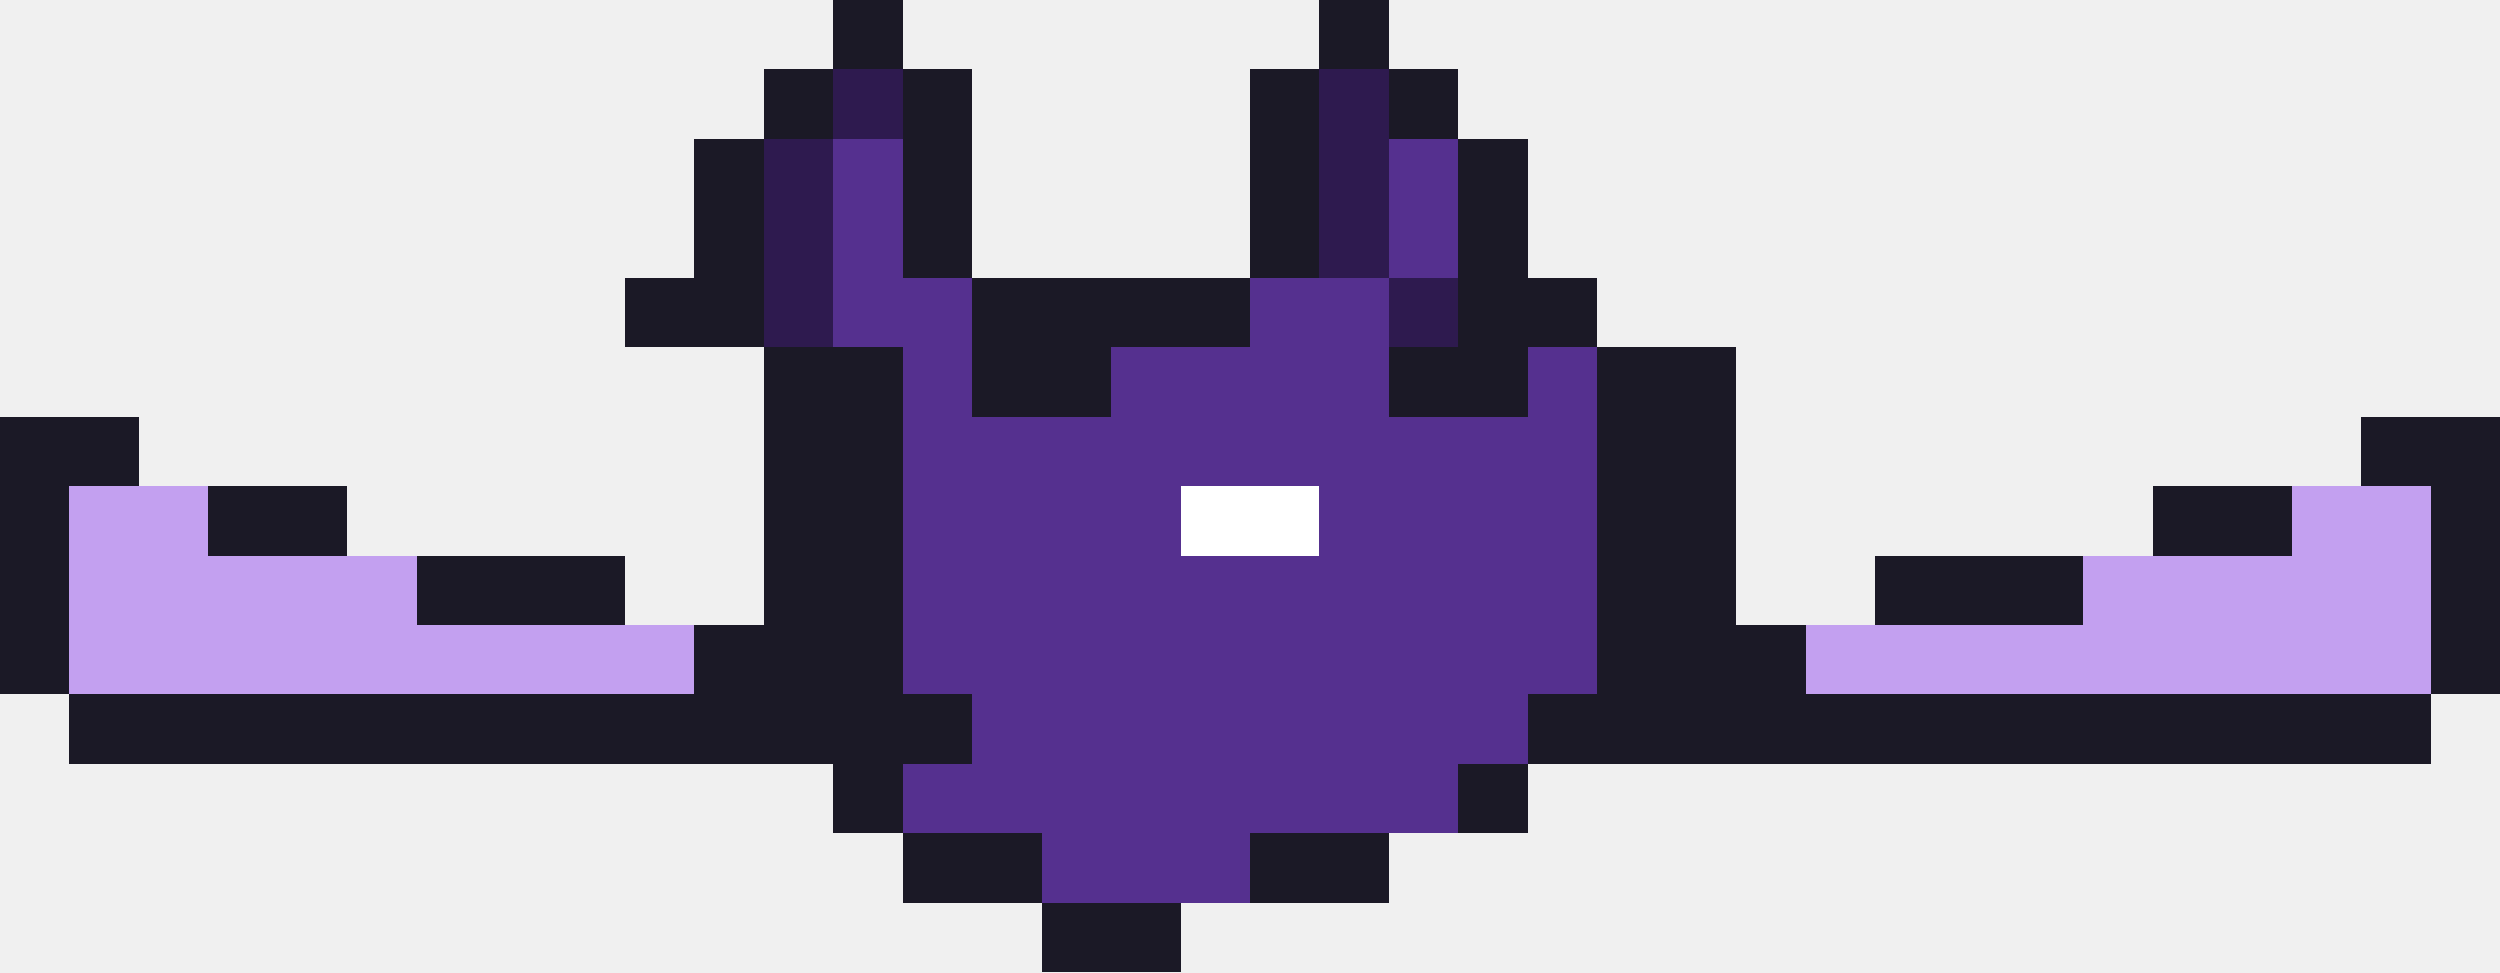
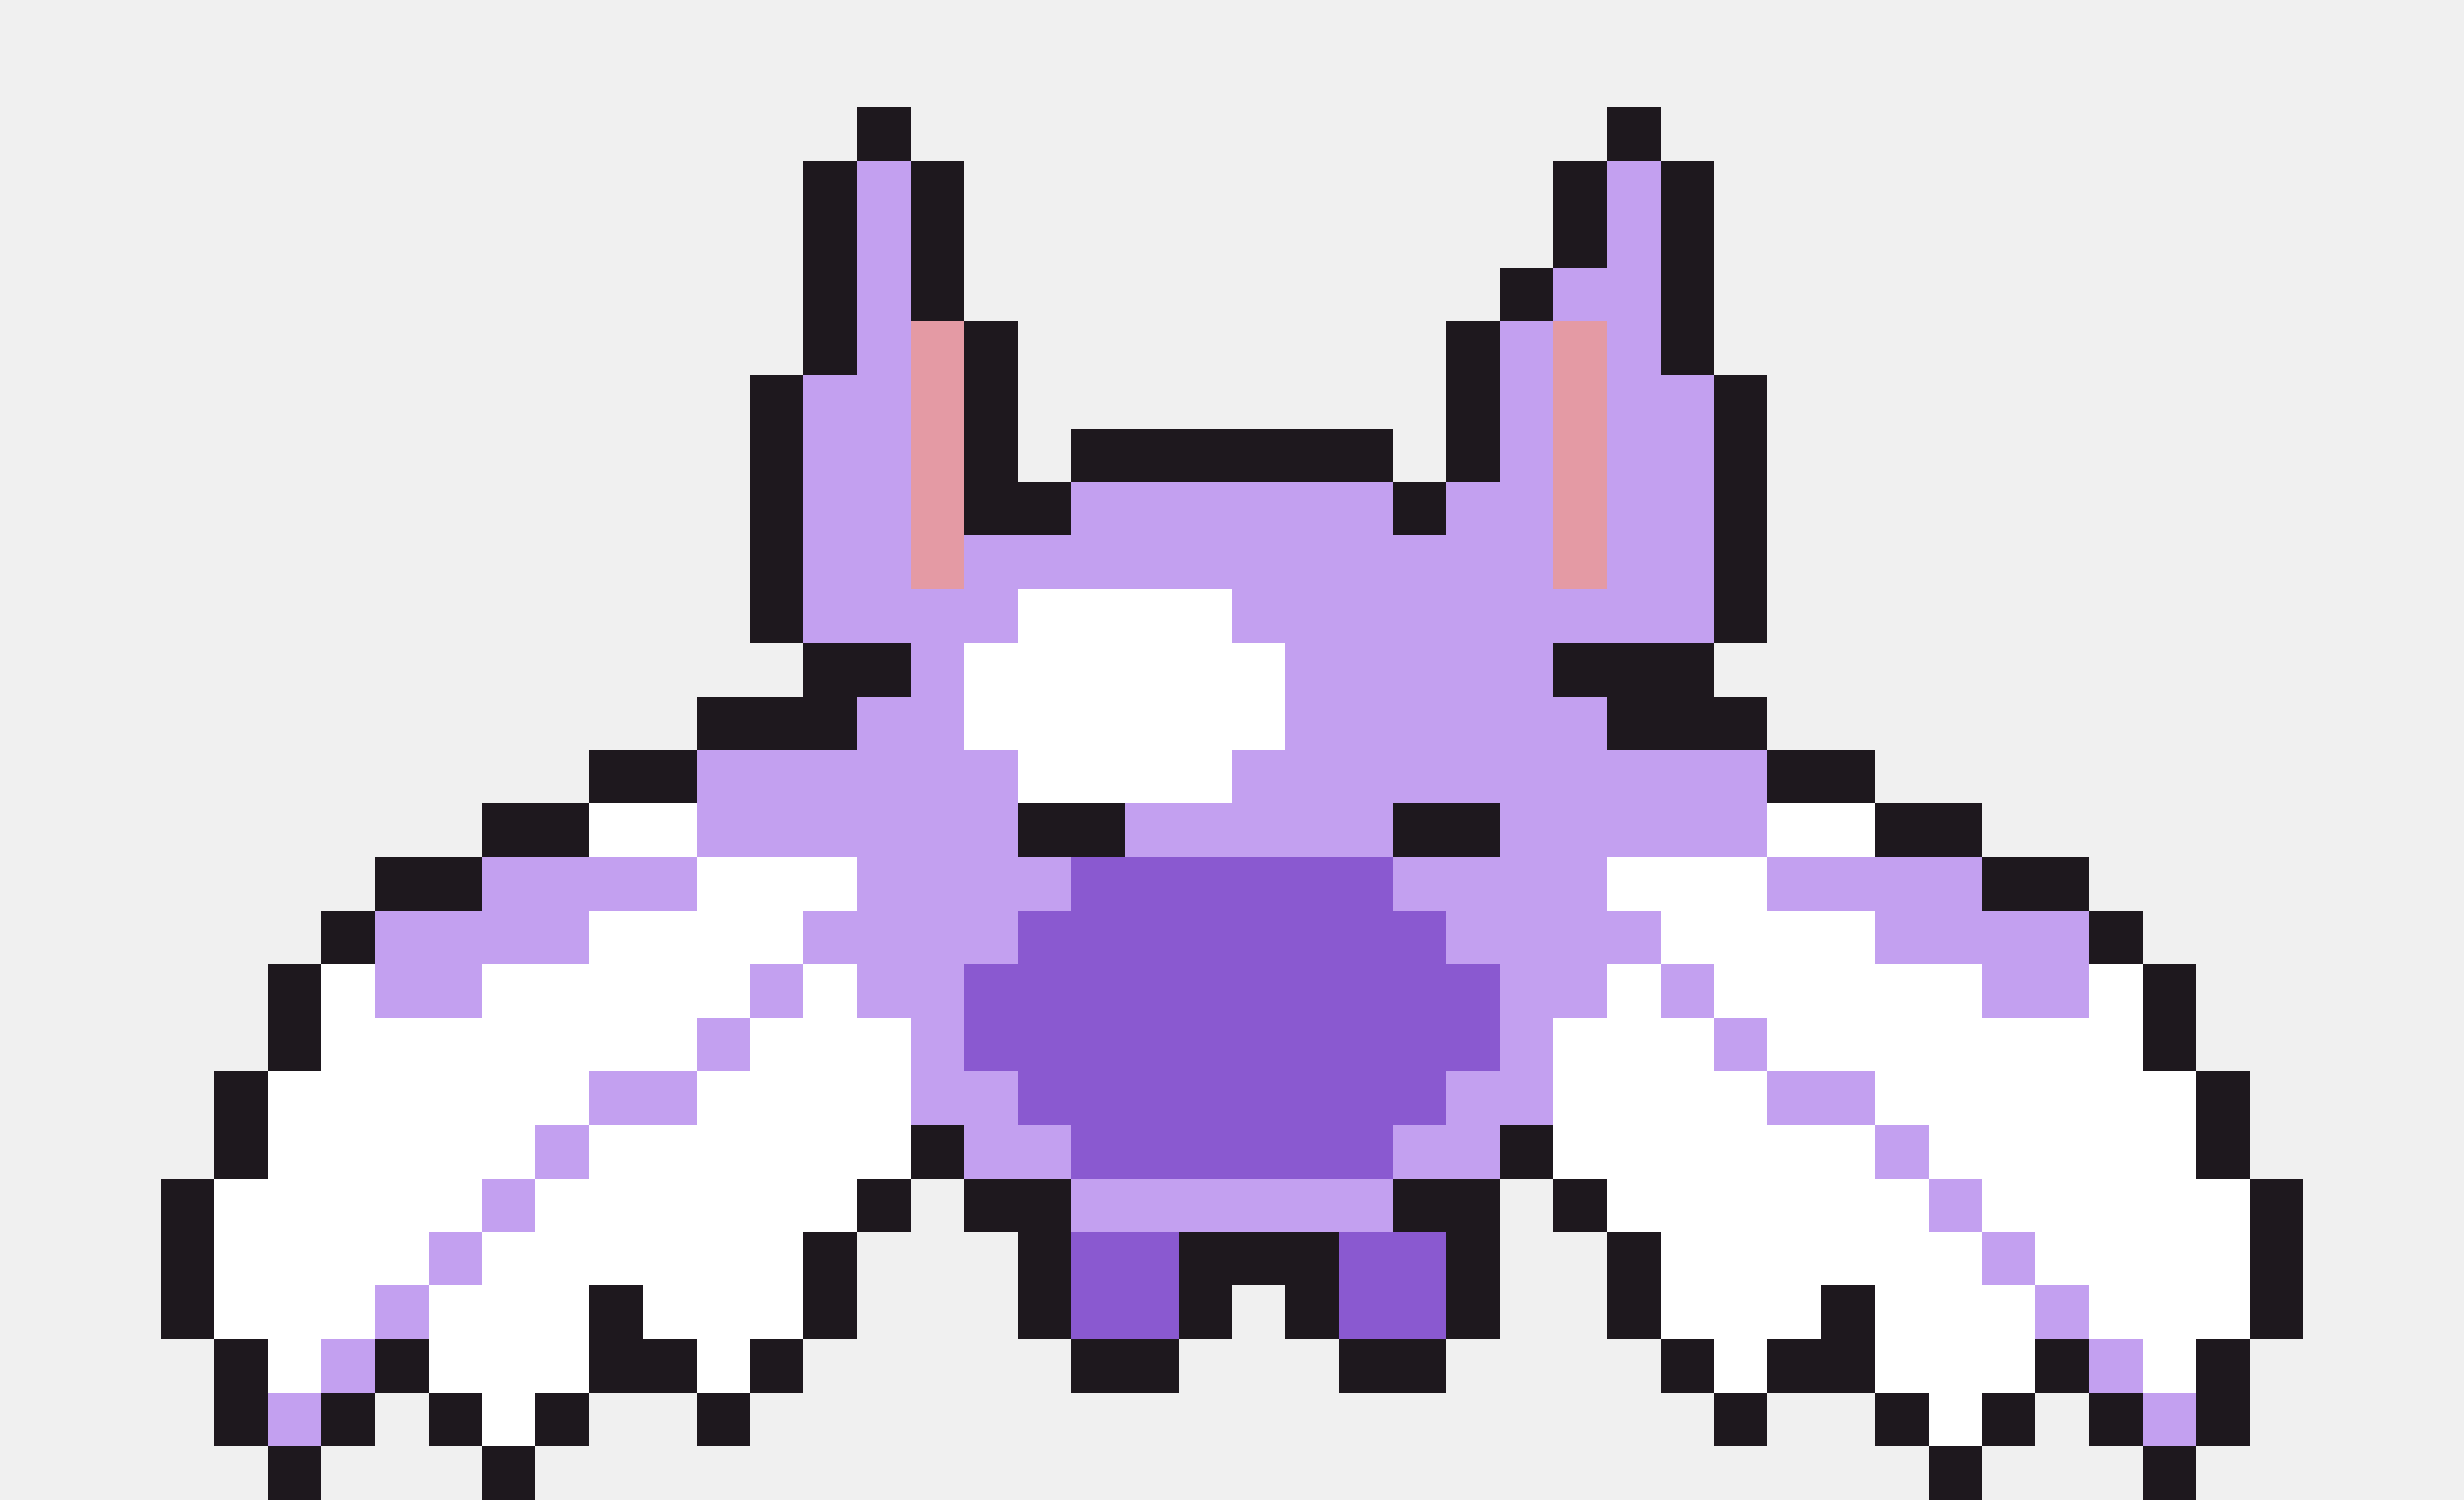
- <svg xmlns="http://www.w3.org/2000/svg" width="36" height="14" viewBox="0 0 36 14" shape-rendering="crispEdges">
-   <rect x="12" y="0" width="1" height="1" fill="#1b1926" />
-   <rect x="19" y="0" width="1" height="1" fill="#1b1926" />
-   <rect x="11" y="1" width="1" height="1" fill="#1b1926" />
-   <rect x="12" y="1" width="1" height="1" fill="#2e1a4f" />
-   <rect x="13" y="1" width="1" height="1" fill="#1b1926" />
-   <rect x="18" y="1" width="1" height="1" fill="#1b1926" />
-   <rect x="19" y="1" width="1" height="1" fill="#2e1a4f" />
-   <rect x="20" y="1" width="1" height="1" fill="#1b1926" />
-   <rect x="10" y="2" width="1" height="1" fill="#1b1926" />
-   <rect x="11" y="2" width="1" height="1" fill="#2e1a4f" />
-   <rect x="12" y="2" width="1" height="1" fill="#55308f" />
-   <rect x="13" y="2" width="1" height="1" fill="#1b1926" />
-   <rect x="18" y="2" width="1" height="1" fill="#1b1926" />
-   <rect x="19" y="2" width="1" height="1" fill="#2e1a4f" />
-   <rect x="20" y="2" width="1" height="1" fill="#55308f" />
-   <rect x="21" y="2" width="1" height="1" fill="#1b1926" />
-   <rect x="10" y="3" width="1" height="1" fill="#1b1926" />
-   <rect x="11" y="3" width="1" height="1" fill="#2e1a4f" />
-   <rect x="12" y="3" width="1" height="1" fill="#55308f" />
-   <rect x="13" y="3" width="1" height="1" fill="#1b1926" />
-   <rect x="18" y="3" width="1" height="1" fill="#1b1926" />
-   <rect x="19" y="3" width="1" height="1" fill="#2e1a4f" />
-   <rect x="20" y="3" width="1" height="1" fill="#55308f" />
-   <rect x="21" y="3" width="1" height="1" fill="#1b1926" />
-   <rect x="9" y="4" width="2" height="1" fill="#1b1926" />
-   <rect x="11" y="4" width="1" height="1" fill="#2e1a4f" />
-   <rect x="12" y="4" width="2" height="1" fill="#55308f" />
-   <rect x="14" y="4" width="4" height="1" fill="#1b1926" />
-   <rect x="18" y="4" width="2" height="1" fill="#55308f" />
-   <rect x="20" y="4" width="1" height="1" fill="#2e1a4f" />
-   <rect x="21" y="4" width="2" height="1" fill="#1b1926" />
-   <rect x="11" y="5" width="2" height="1" fill="#1b1926" />
-   <rect x="13" y="5" width="1" height="1" fill="#55308f" />
-   <rect x="14" y="5" width="2" height="1" fill="#1b1926" />
-   <rect x="16" y="5" width="4" height="1" fill="#55308f" />
-   <rect x="20" y="5" width="2" height="1" fill="#1b1926" />
-   <rect x="22" y="5" width="1" height="1" fill="#55308f" />
-   <rect x="23" y="5" width="2" height="1" fill="#1b1926" />
-   <rect x="0" y="6" width="2" height="1" fill="#1b1926" />
-   <rect x="11" y="6" width="2" height="1" fill="#1b1926" />
-   <rect x="13" y="6" width="10" height="1" fill="#55308f" />
-   <rect x="23" y="6" width="2" height="1" fill="#1b1926" />
-   <rect x="34" y="6" width="2" height="1" fill="#1b1926" />
-   <rect x="0" y="7" width="1" height="1" fill="#1b1926" />
-   <rect x="1" y="7" width="2" height="1" fill="#c3a0f0" />
-   <rect x="3" y="7" width="2" height="1" fill="#1b1926" />
-   <rect x="11" y="7" width="2" height="1" fill="#1b1926" />
-   <rect x="13" y="7" width="4" height="1" fill="#55308f" />
-   <rect x="17" y="7" width="2" height="1" fill="#ffffff" />
-   <rect x="19" y="7" width="4" height="1" fill="#55308f" />
-   <rect x="23" y="7" width="2" height="1" fill="#1b1926" />
-   <rect x="31" y="7" width="2" height="1" fill="#1b1926" />
-   <rect x="33" y="7" width="2" height="1" fill="#c3a0f0" />
-   <rect x="35" y="7" width="1" height="1" fill="#1b1926" />
-   <rect x="0" y="8" width="1" height="1" fill="#1b1926" />
-   <rect x="1" y="8" width="5" height="1" fill="#c3a0f0" />
-   <rect x="6" y="8" width="3" height="1" fill="#1b1926" />
-   <rect x="11" y="8" width="2" height="1" fill="#1b1926" />
-   <rect x="13" y="8" width="10" height="1" fill="#55308f" />
-   <rect x="23" y="8" width="2" height="1" fill="#1b1926" />
-   <rect x="27" y="8" width="3" height="1" fill="#1b1926" />
-   <rect x="30" y="8" width="5" height="1" fill="#c3a0f0" />
-   <rect x="35" y="8" width="1" height="1" fill="#1b1926" />
-   <rect x="0" y="9" width="1" height="1" fill="#1b1926" />
-   <rect x="1" y="9" width="9" height="1" fill="#c3a0f0" />
-   <rect x="10" y="9" width="3" height="1" fill="#1b1926" />
-   <rect x="13" y="9" width="10" height="1" fill="#55308f" />
-   <rect x="23" y="9" width="3" height="1" fill="#1b1926" />
-   <rect x="26" y="9" width="9" height="1" fill="#c3a0f0" />
-   <rect x="35" y="9" width="1" height="1" fill="#1b1926" />
-   <rect x="1" y="10" width="13" height="1" fill="#1b1926" />
-   <rect x="14" y="10" width="8" height="1" fill="#55308f" />
-   <rect x="22" y="10" width="13" height="1" fill="#1b1926" />
-   <rect x="12" y="11" width="1" height="1" fill="#1b1926" />
-   <rect x="13" y="11" width="8" height="1" fill="#55308f" />
-   <rect x="21" y="11" width="1" height="1" fill="#1b1926" />
-   <rect x="13" y="12" width="2" height="1" fill="#1b1926" />
-   <rect x="15" y="12" width="3" height="1" fill="#55308f" />
-   <rect x="18" y="12" width="2" height="1" fill="#1b1926" />
-   <rect x="15" y="13" width="2" height="1" fill="#1b1926" />
+ <svg xmlns="http://www.w3.org/2000/svg" width="46" height="28" viewBox="0 0 46 28" shape-rendering="crispEdges">
+   <rect x="16" y="2" width="1" height="1" fill="#1e181e" />
+   <rect x="30" y="2" width="1" height="1" fill="#1e181e" />
+   <rect x="15" y="3" width="1" height="1" fill="#1e181e" />
+   <rect x="16" y="3" width="1" height="1" fill="#c3a0f0" />
+   <rect x="17" y="3" width="1" height="1" fill="#1e181e" />
+   <rect x="29" y="3" width="1" height="1" fill="#1e181e" />
+   <rect x="30" y="3" width="1" height="1" fill="#c3a0f0" />
+   <rect x="31" y="3" width="1" height="1" fill="#1e181e" />
+   <rect x="15" y="4" width="1" height="1" fill="#1e181e" />
+   <rect x="16" y="4" width="1" height="1" fill="#c3a0f0" />
+   <rect x="17" y="4" width="1" height="1" fill="#1e181e" />
+   <rect x="29" y="4" width="1" height="1" fill="#1e181e" />
+   <rect x="30" y="4" width="1" height="1" fill="#c3a0f0" />
+   <rect x="31" y="4" width="1" height="1" fill="#1e181e" />
+   <rect x="15" y="5" width="1" height="1" fill="#1e181e" />
+   <rect x="16" y="5" width="1" height="1" fill="#c3a0f0" />
+   <rect x="17" y="5" width="1" height="1" fill="#1e181e" />
+   <rect x="28" y="5" width="1" height="1" fill="#1e181e" />
+   <rect x="29" y="5" width="2" height="1" fill="#c3a0f0" />
+   <rect x="31" y="5" width="1" height="1" fill="#1e181e" />
+   <rect x="15" y="6" width="1" height="1" fill="#1e181e" />
+   <rect x="16" y="6" width="1" height="1" fill="#c3a0f0" />
+   <rect x="17" y="6" width="1" height="1" fill="#e49aa4" />
+   <rect x="18" y="6" width="1" height="1" fill="#1e181e" />
+   <rect x="27" y="6" width="1" height="1" fill="#1e181e" />
+   <rect x="28" y="6" width="1" height="1" fill="#c3a0f0" />
+   <rect x="29" y="6" width="1" height="1" fill="#e49aa4" />
+   <rect x="30" y="6" width="1" height="1" fill="#c3a0f0" />
+   <rect x="31" y="6" width="1" height="1" fill="#1e181e" />
+   <rect x="14" y="7" width="1" height="1" fill="#1e181e" />
+   <rect x="15" y="7" width="2" height="1" fill="#c3a0f0" />
+   <rect x="17" y="7" width="1" height="1" fill="#e49aa4" />
+   <rect x="18" y="7" width="1" height="1" fill="#1e181e" />
+   <rect x="27" y="7" width="1" height="1" fill="#1e181e" />
+   <rect x="28" y="7" width="1" height="1" fill="#c3a0f0" />
+   <rect x="29" y="7" width="1" height="1" fill="#e49aa4" />
+   <rect x="30" y="7" width="2" height="1" fill="#c3a0f0" />
+   <rect x="32" y="7" width="1" height="1" fill="#1e181e" />
+   <rect x="14" y="8" width="1" height="1" fill="#1e181e" />
+   <rect x="15" y="8" width="2" height="1" fill="#c3a0f0" />
+   <rect x="17" y="8" width="1" height="1" fill="#e49aa4" />
+   <rect x="18" y="8" width="1" height="1" fill="#1e181e" />
+   <rect x="20" y="8" width="6" height="1" fill="#1e181e" />
+   <rect x="27" y="8" width="1" height="1" fill="#1e181e" />
+   <rect x="28" y="8" width="1" height="1" fill="#c3a0f0" />
+   <rect x="29" y="8" width="1" height="1" fill="#e49aa4" />
+   <rect x="30" y="8" width="2" height="1" fill="#c3a0f0" />
+   <rect x="32" y="8" width="1" height="1" fill="#1e181e" />
+   <rect x="14" y="9" width="1" height="1" fill="#1e181e" />
+   <rect x="15" y="9" width="2" height="1" fill="#c3a0f0" />
+   <rect x="17" y="9" width="1" height="1" fill="#e49aa4" />
+   <rect x="18" y="9" width="2" height="1" fill="#1e181e" />
+   <rect x="20" y="9" width="6" height="1" fill="#c3a0f0" />
+   <rect x="26" y="9" width="1" height="1" fill="#1e181e" />
+   <rect x="27" y="9" width="2" height="1" fill="#c3a0f0" />
+   <rect x="29" y="9" width="1" height="1" fill="#e49aa4" />
+   <rect x="30" y="9" width="2" height="1" fill="#c3a0f0" />
+   <rect x="32" y="9" width="1" height="1" fill="#1e181e" />
+   <rect x="14" y="10" width="1" height="1" fill="#1e181e" />
+   <rect x="15" y="10" width="2" height="1" fill="#c3a0f0" />
+   <rect x="17" y="10" width="1" height="1" fill="#e49aa4" />
+   <rect x="18" y="10" width="11" height="1" fill="#c3a0f0" />
+   <rect x="29" y="10" width="1" height="1" fill="#e49aa4" />
+   <rect x="30" y="10" width="2" height="1" fill="#c3a0f0" />
+   <rect x="32" y="10" width="1" height="1" fill="#1e181e" />
+   <rect x="14" y="11" width="1" height="1" fill="#1e181e" />
+   <rect x="15" y="11" width="4" height="1" fill="#c3a0f0" />
+   <rect x="19" y="11" width="4" height="1" fill="#ffffff" />
+   <rect x="23" y="11" width="9" height="1" fill="#c3a0f0" />
+   <rect x="32" y="11" width="1" height="1" fill="#1e181e" />
+   <rect x="15" y="12" width="2" height="1" fill="#1e181e" />
+   <rect x="17" y="12" width="1" height="1" fill="#c3a0f0" />
+   <rect x="18" y="12" width="6" height="1" fill="#ffffff" />
+   <rect x="24" y="12" width="5" height="1" fill="#c3a0f0" />
+   <rect x="29" y="12" width="3" height="1" fill="#1e181e" />
+   <rect x="13" y="13" width="3" height="1" fill="#1e181e" />
+   <rect x="16" y="13" width="2" height="1" fill="#c3a0f0" />
+   <rect x="18" y="13" width="6" height="1" fill="#ffffff" />
+   <rect x="24" y="13" width="6" height="1" fill="#c3a0f0" />
+   <rect x="30" y="13" width="3" height="1" fill="#1e181e" />
+   <rect x="11" y="14" width="2" height="1" fill="#1e181e" />
+   <rect x="13" y="14" width="6" height="1" fill="#c3a0f0" />
+   <rect x="19" y="14" width="4" height="1" fill="#ffffff" />
+   <rect x="23" y="14" width="10" height="1" fill="#c3a0f0" />
+   <rect x="33" y="14" width="2" height="1" fill="#1e181e" />
+   <rect x="9" y="15" width="2" height="1" fill="#1e181e" />
+   <rect x="11" y="15" width="2" height="1" fill="#ffffff" />
+   <rect x="13" y="15" width="6" height="1" fill="#c3a0f0" />
+   <rect x="19" y="15" width="2" height="1" fill="#1e181e" />
+   <rect x="21" y="15" width="5" height="1" fill="#c3a0f0" />
+   <rect x="26" y="15" width="2" height="1" fill="#1e181e" />
+   <rect x="28" y="15" width="5" height="1" fill="#c3a0f0" />
+   <rect x="33" y="15" width="2" height="1" fill="#ffffff" />
+   <rect x="35" y="15" width="2" height="1" fill="#1e181e" />
+   <rect x="7" y="16" width="2" height="1" fill="#1e181e" />
+   <rect x="9" y="16" width="4" height="1" fill="#c3a0f0" />
+   <rect x="13" y="16" width="3" height="1" fill="#ffffff" />
+   <rect x="16" y="16" width="4" height="1" fill="#c3a0f0" />
+   <rect x="20" y="16" width="6" height="1" fill="#8a59d0" />
+   <rect x="26" y="16" width="4" height="1" fill="#c3a0f0" />
+   <rect x="30" y="16" width="3" height="1" fill="#ffffff" />
+   <rect x="33" y="16" width="4" height="1" fill="#c3a0f0" />
+   <rect x="37" y="16" width="2" height="1" fill="#1e181e" />
+   <rect x="6" y="17" width="1" height="1" fill="#1e181e" />
+   <rect x="7" y="17" width="4" height="1" fill="#c3a0f0" />
+   <rect x="11" y="17" width="4" height="1" fill="#ffffff" />
+   <rect x="15" y="17" width="4" height="1" fill="#c3a0f0" />
+   <rect x="19" y="17" width="8" height="1" fill="#8a59d0" />
+   <rect x="27" y="17" width="4" height="1" fill="#c3a0f0" />
+   <rect x="31" y="17" width="4" height="1" fill="#ffffff" />
+   <rect x="35" y="17" width="4" height="1" fill="#c3a0f0" />
+   <rect x="39" y="17" width="1" height="1" fill="#1e181e" />
+   <rect x="5" y="18" width="1" height="1" fill="#1e181e" />
+   <rect x="6" y="18" width="1" height="1" fill="#ffffff" />
+   <rect x="7" y="18" width="2" height="1" fill="#c3a0f0" />
+   <rect x="9" y="18" width="5" height="1" fill="#ffffff" />
+   <rect x="14" y="18" width="1" height="1" fill="#c3a0f0" />
+   <rect x="15" y="18" width="1" height="1" fill="#ffffff" />
+   <rect x="16" y="18" width="2" height="1" fill="#c3a0f0" />
+   <rect x="18" y="18" width="10" height="1" fill="#8a59d0" />
+   <rect x="28" y="18" width="2" height="1" fill="#c3a0f0" />
+   <rect x="30" y="18" width="1" height="1" fill="#ffffff" />
+   <rect x="31" y="18" width="1" height="1" fill="#c3a0f0" />
+   <rect x="32" y="18" width="5" height="1" fill="#ffffff" />
+   <rect x="37" y="18" width="2" height="1" fill="#c3a0f0" />
+   <rect x="39" y="18" width="1" height="1" fill="#ffffff" />
+   <rect x="40" y="18" width="1" height="1" fill="#1e181e" />
+   <rect x="5" y="19" width="1" height="1" fill="#1e181e" />
+   <rect x="6" y="19" width="7" height="1" fill="#ffffff" />
+   <rect x="13" y="19" width="1" height="1" fill="#c3a0f0" />
+   <rect x="14" y="19" width="3" height="1" fill="#ffffff" />
+   <rect x="17" y="19" width="1" height="1" fill="#c3a0f0" />
+   <rect x="18" y="19" width="10" height="1" fill="#8a59d0" />
+   <rect x="28" y="19" width="1" height="1" fill="#c3a0f0" />
+   <rect x="29" y="19" width="3" height="1" fill="#ffffff" />
+   <rect x="32" y="19" width="1" height="1" fill="#c3a0f0" />
+   <rect x="33" y="19" width="7" height="1" fill="#ffffff" />
+   <rect x="40" y="19" width="1" height="1" fill="#1e181e" />
+   <rect x="4" y="20" width="1" height="1" fill="#1e181e" />
+   <rect x="5" y="20" width="6" height="1" fill="#ffffff" />
+   <rect x="11" y="20" width="2" height="1" fill="#c3a0f0" />
+   <rect x="13" y="20" width="4" height="1" fill="#ffffff" />
+   <rect x="17" y="20" width="2" height="1" fill="#c3a0f0" />
+   <rect x="19" y="20" width="8" height="1" fill="#8a59d0" />
+   <rect x="27" y="20" width="2" height="1" fill="#c3a0f0" />
+   <rect x="29" y="20" width="4" height="1" fill="#ffffff" />
+   <rect x="33" y="20" width="2" height="1" fill="#c3a0f0" />
+   <rect x="35" y="20" width="6" height="1" fill="#ffffff" />
+   <rect x="41" y="20" width="1" height="1" fill="#1e181e" />
+   <rect x="4" y="21" width="1" height="1" fill="#1e181e" />
+   <rect x="5" y="21" width="5" height="1" fill="#ffffff" />
+   <rect x="10" y="21" width="1" height="1" fill="#c3a0f0" />
+   <rect x="11" y="21" width="6" height="1" fill="#ffffff" />
+   <rect x="17" y="21" width="1" height="1" fill="#1e181e" />
+   <rect x="18" y="21" width="2" height="1" fill="#c3a0f0" />
+   <rect x="20" y="21" width="6" height="1" fill="#8a59d0" />
+   <rect x="26" y="21" width="2" height="1" fill="#c3a0f0" />
+   <rect x="28" y="21" width="1" height="1" fill="#1e181e" />
+   <rect x="29" y="21" width="6" height="1" fill="#ffffff" />
+   <rect x="35" y="21" width="1" height="1" fill="#c3a0f0" />
+   <rect x="36" y="21" width="5" height="1" fill="#ffffff" />
+   <rect x="41" y="21" width="1" height="1" fill="#1e181e" />
+   <rect x="3" y="22" width="1" height="1" fill="#1e181e" />
+   <rect x="4" y="22" width="5" height="1" fill="#ffffff" />
+   <rect x="9" y="22" width="1" height="1" fill="#c3a0f0" />
+   <rect x="10" y="22" width="6" height="1" fill="#ffffff" />
+   <rect x="16" y="22" width="1" height="1" fill="#1e181e" />
+   <rect x="18" y="22" width="2" height="1" fill="#1e181e" />
+   <rect x="20" y="22" width="6" height="1" fill="#c3a0f0" />
+   <rect x="26" y="22" width="2" height="1" fill="#1e181e" />
+   <rect x="29" y="22" width="1" height="1" fill="#1e181e" />
+   <rect x="30" y="22" width="6" height="1" fill="#ffffff" />
+   <rect x="36" y="22" width="1" height="1" fill="#c3a0f0" />
+   <rect x="37" y="22" width="5" height="1" fill="#ffffff" />
+   <rect x="42" y="22" width="1" height="1" fill="#1e181e" />
+   <rect x="3" y="23" width="1" height="1" fill="#1e181e" />
+   <rect x="4" y="23" width="4" height="1" fill="#ffffff" />
+   <rect x="8" y="23" width="1" height="1" fill="#c3a0f0" />
+   <rect x="9" y="23" width="6" height="1" fill="#ffffff" />
+   <rect x="15" y="23" width="1" height="1" fill="#1e181e" />
+   <rect x="19" y="23" width="1" height="1" fill="#1e181e" />
+   <rect x="20" y="23" width="2" height="1" fill="#8a59d0" />
+   <rect x="22" y="23" width="3" height="1" fill="#1e181e" />
+   <rect x="25" y="23" width="2" height="1" fill="#8a59d0" />
+   <rect x="27" y="23" width="1" height="1" fill="#1e181e" />
+   <rect x="30" y="23" width="1" height="1" fill="#1e181e" />
+   <rect x="31" y="23" width="6" height="1" fill="#ffffff" />
+   <rect x="37" y="23" width="1" height="1" fill="#c3a0f0" />
+   <rect x="38" y="23" width="4" height="1" fill="#ffffff" />
+   <rect x="42" y="23" width="1" height="1" fill="#1e181e" />
+   <rect x="3" y="24" width="1" height="1" fill="#1e181e" />
+   <rect x="4" y="24" width="3" height="1" fill="#ffffff" />
+   <rect x="7" y="24" width="1" height="1" fill="#c3a0f0" />
+   <rect x="8" y="24" width="3" height="1" fill="#ffffff" />
+   <rect x="11" y="24" width="1" height="1" fill="#1e181e" />
+   <rect x="12" y="24" width="3" height="1" fill="#ffffff" />
+   <rect x="15" y="24" width="1" height="1" fill="#1e181e" />
+   <rect x="19" y="24" width="1" height="1" fill="#1e181e" />
+   <rect x="20" y="24" width="2" height="1" fill="#8a59d0" />
+   <rect x="22" y="24" width="1" height="1" fill="#1e181e" />
+   <rect x="24" y="24" width="1" height="1" fill="#1e181e" />
+   <rect x="25" y="24" width="2" height="1" fill="#8a59d0" />
+   <rect x="27" y="24" width="1" height="1" fill="#1e181e" />
+   <rect x="30" y="24" width="1" height="1" fill="#1e181e" />
+   <rect x="31" y="24" width="3" height="1" fill="#ffffff" />
+   <rect x="34" y="24" width="1" height="1" fill="#1e181e" />
+   <rect x="35" y="24" width="3" height="1" fill="#ffffff" />
+   <rect x="38" y="24" width="1" height="1" fill="#c3a0f0" />
+   <rect x="39" y="24" width="3" height="1" fill="#ffffff" />
+   <rect x="42" y="24" width="1" height="1" fill="#1e181e" />
+   <rect x="4" y="25" width="1" height="1" fill="#1e181e" />
+   <rect x="5" y="25" width="1" height="1" fill="#ffffff" />
+   <rect x="6" y="25" width="1" height="1" fill="#c3a0f0" />
+   <rect x="7" y="25" width="1" height="1" fill="#1e181e" />
+   <rect x="8" y="25" width="3" height="1" fill="#ffffff" />
+   <rect x="11" y="25" width="2" height="1" fill="#1e181e" />
+   <rect x="13" y="25" width="1" height="1" fill="#ffffff" />
+   <rect x="14" y="25" width="1" height="1" fill="#1e181e" />
+   <rect x="20" y="25" width="2" height="1" fill="#1e181e" />
+   <rect x="25" y="25" width="2" height="1" fill="#1e181e" />
+   <rect x="31" y="25" width="1" height="1" fill="#1e181e" />
+   <rect x="32" y="25" width="1" height="1" fill="#ffffff" />
+   <rect x="33" y="25" width="2" height="1" fill="#1e181e" />
+   <rect x="35" y="25" width="3" height="1" fill="#ffffff" />
+   <rect x="38" y="25" width="1" height="1" fill="#1e181e" />
+   <rect x="39" y="25" width="1" height="1" fill="#c3a0f0" />
+   <rect x="40" y="25" width="1" height="1" fill="#ffffff" />
+   <rect x="41" y="25" width="1" height="1" fill="#1e181e" />
+   <rect x="4" y="26" width="1" height="1" fill="#1e181e" />
+   <rect x="5" y="26" width="1" height="1" fill="#c3a0f0" />
+   <rect x="6" y="26" width="1" height="1" fill="#1e181e" />
+   <rect x="8" y="26" width="1" height="1" fill="#1e181e" />
+   <rect x="9" y="26" width="1" height="1" fill="#ffffff" />
+   <rect x="10" y="26" width="1" height="1" fill="#1e181e" />
+   <rect x="13" y="26" width="1" height="1" fill="#1e181e" />
+   <rect x="32" y="26" width="1" height="1" fill="#1e181e" />
+   <rect x="35" y="26" width="1" height="1" fill="#1e181e" />
+   <rect x="36" y="26" width="1" height="1" fill="#ffffff" />
+   <rect x="37" y="26" width="1" height="1" fill="#1e181e" />
+   <rect x="39" y="26" width="1" height="1" fill="#1e181e" />
+   <rect x="40" y="26" width="1" height="1" fill="#c3a0f0" />
+   <rect x="41" y="26" width="1" height="1" fill="#1e181e" />
+   <rect x="5" y="27" width="1" height="1" fill="#1e181e" />
+   <rect x="9" y="27" width="1" height="1" fill="#1e181e" />
+   <rect x="36" y="27" width="1" height="1" fill="#1e181e" />
+   <rect x="40" y="27" width="1" height="1" fill="#1e181e" />
</svg>
